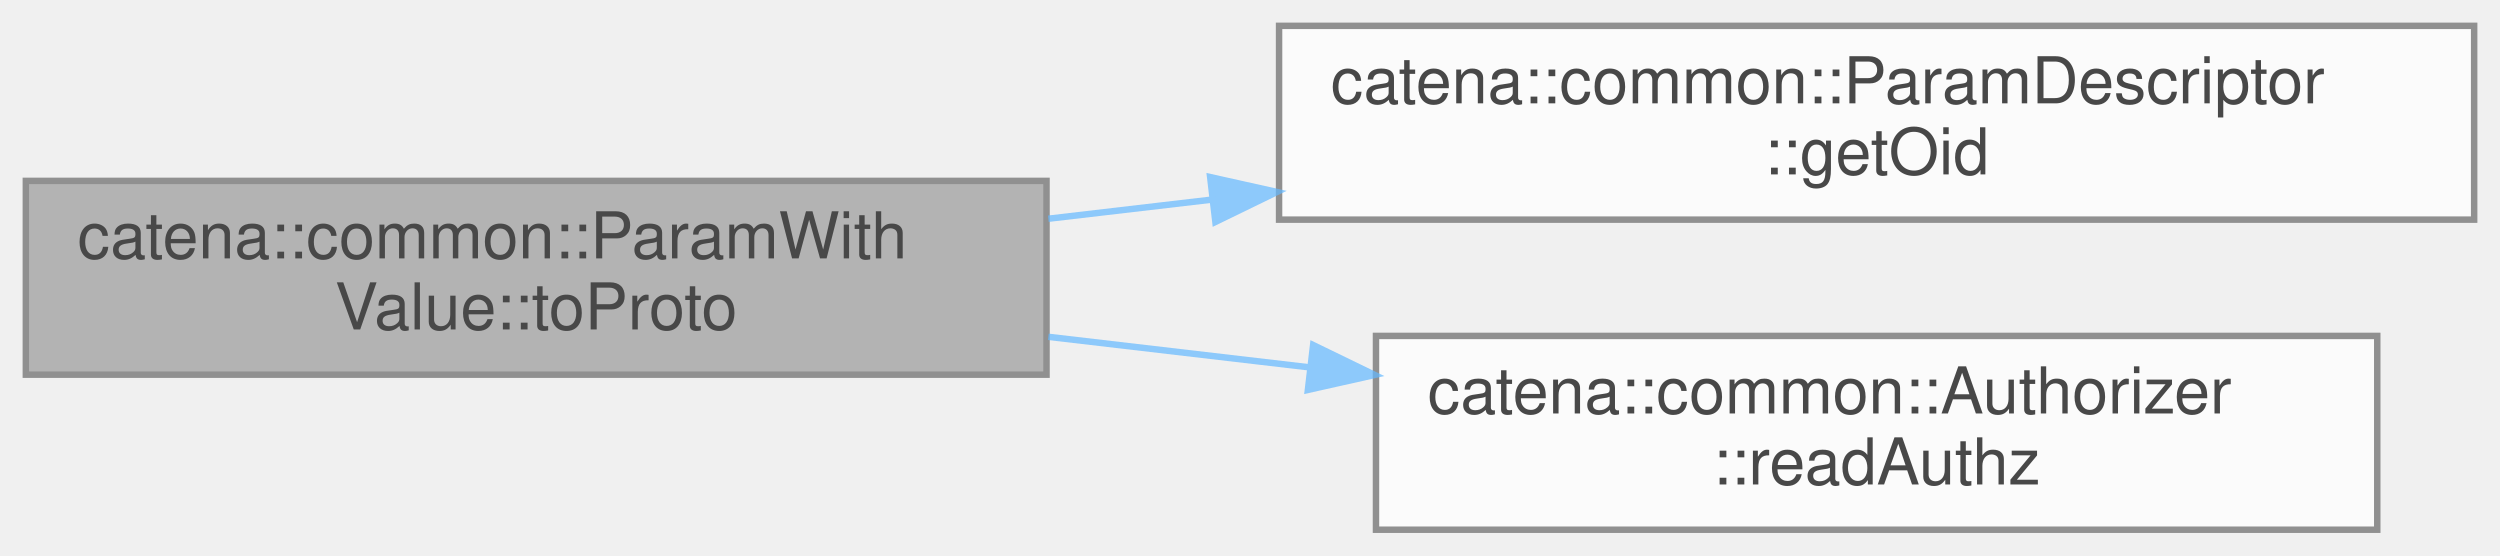
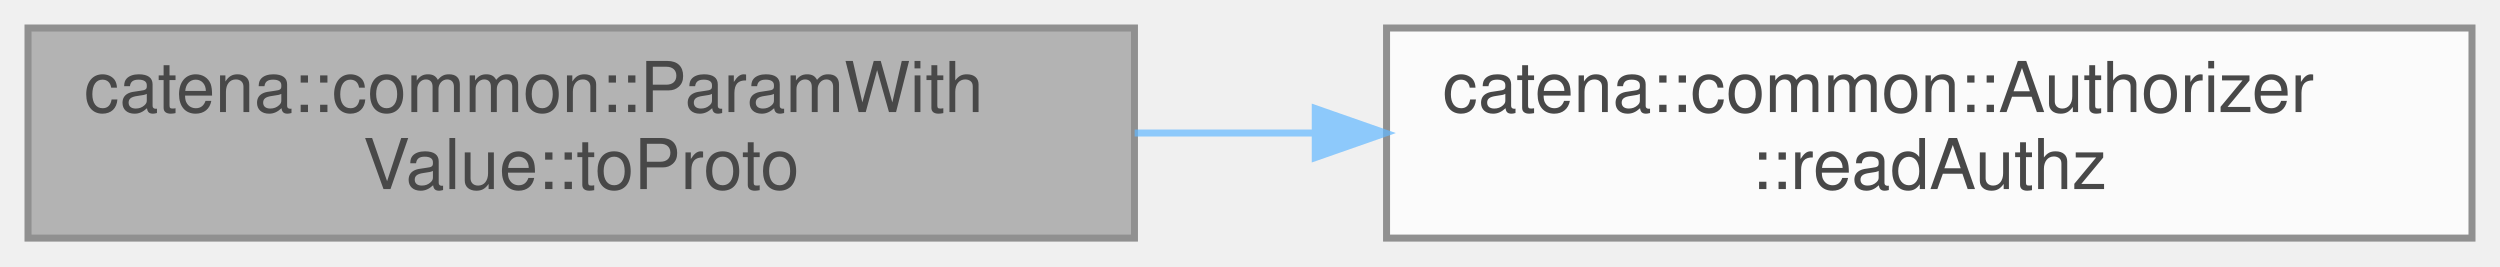
- <svg xmlns="http://www.w3.org/2000/svg" xmlns:xlink="http://www.w3.org/1999/xlink" width="387pt" height="86pt" viewBox="0.00 0.00 387.00 86.00">
+ <svg xmlns="http://www.w3.org/2000/svg" xmlns:xlink="http://www.w3.org/1999/xlink" width="357pt" height="38pt" viewBox="0.00 0.00 357.00 38.00">
  <svg id="main" version="1.1" xml:space="preserve">
    <style type="text/css">
.node, .edge {opacity: 0.7;}
.node.selected, .edge.selected {opacity: 1;}
.edge:hover path { stroke: red; }
.edge:hover polygon { stroke: red; fill: red; }
</style>
    <svg id="graph" class="graph">
-       <g id="graph0" class="graph" transform="scale(1 1) rotate(0) translate(4 82)">
+       <g id="graph0" class="graph" transform="scale(1 1) rotate(0) translate(4 34)">
        <g id="Node000001" class="node">
          <g id="a_Node000001">
            <a xlink:title="serialize the parameter value to protobuf if authorized">
-               <polygon fill="#999999" stroke="#666666" points="158,-54 0,-54 0,-24 158,-24 158,-54" />
-               <text text-anchor="start" x="8" y="-42" font-family="Helvetica,sans-Serif" font-size="10.00">catena::common::ParamWith</text>
-               <text text-anchor="middle" x="79" y="-31" font-family="Helvetica,sans-Serif" font-size="10.00">Value::toProto</text>
+               <polygon fill="#999999" stroke="#666666" points="158,-30 0,-30 0,0 158,0 158,-30" />
+               <text text-anchor="start" x="8" y="-18" font-family="Helvetica,sans-Serif" font-size="10.00">catena::common::ParamWith</text>
+               <text text-anchor="middle" x="79" y="-7" font-family="Helvetica,sans-Serif" font-size="10.00">Value::toProto</text>
            </a>
          </g>
        </g>
        <g id="Node000002" class="node">
          <g id="a_Node000002">
-             <a xlink:href="classcatena_1_1common_1_1ParamDescriptor.html#afad5b36761f61bbd3e043f26a0f767af" target="_top" xlink:title="get the parameter oid">
-               <polygon fill="white" stroke="#666666" points="379,-78 194,-78 194,-48 379,-48 379,-78" />
-               <text text-anchor="start" x="202" y="-66" font-family="Helvetica,sans-Serif" font-size="10.00">catena::common::ParamDescriptor</text>
-               <text text-anchor="middle" x="286.5" y="-55" font-family="Helvetica,sans-Serif" font-size="10.00">::getOid</text>
+             <a xlink:href="classcatena_1_1common_1_1Authorizer.html#a2d0c5c9888480653d5c189c102513401" target="_top" xlink:title="Check if the client has read authorization.">
+               <polygon fill="white" stroke="#666666" points="349,-30 194,-30 194,0 349,0 349,-30" />
+               <text text-anchor="start" x="202" y="-18" font-family="Helvetica,sans-Serif" font-size="10.00">catena::common::Authorizer</text>
+               <text text-anchor="middle" x="271.5" y="-7" font-family="Helvetica,sans-Serif" font-size="10.00">::readAuthz</text>
            </a>
          </g>
        </g>
        <g id="edge1_Node000001_Node000002" class="edge">
          <g id="a_edge1_Node000001_Node000002">
            <a xlink:title=" ">
-               <path fill="none" stroke="#63b8ff" d="M158.28,-48.14C166.59,-49.11 175.14,-50.11 183.67,-51.11" />
-               <polygon fill="#63b8ff" stroke="#63b8ff" points="183.33,-54.59 193.67,-52.28 184.14,-47.64 183.33,-54.59" />
-             </a>
-           </g>
-         </g>
-         <g id="Node000003" class="node">
-           <g id="a_Node000003">
-             <a xlink:href="classcatena_1_1common_1_1Authorizer.html#a2d0c5c9888480653d5c189c102513401" target="_top" xlink:title="Check if the client has read authorization.">
-               <polygon fill="white" stroke="#666666" points="364,-30 209,-30 209,0 364,0 364,-30" />
-               <text text-anchor="start" x="217" y="-18" font-family="Helvetica,sans-Serif" font-size="10.00">catena::common::Authorizer</text>
-               <text text-anchor="middle" x="286.5" y="-7" font-family="Helvetica,sans-Serif" font-size="10.00">::readAuthz</text>
-             </a>
-           </g>
-         </g>
-         <g id="edge2_Node000001_Node000003" class="edge">
-           <g id="a_edge2_Node000001_Node000003">
-             <a xlink:title=" ">
-               <path fill="none" stroke="#63b8ff" d="M158.28,-29.86C171.47,-28.32 185.24,-26.71 198.64,-25.14" />
-               <polygon fill="#63b8ff" stroke="#63b8ff" points="199.27,-28.59 208.8,-23.96 198.46,-21.64 199.27,-28.59" />
+               <path fill="none" stroke="#63b8ff" d="M158.03,-15C166.53,-15 175.21,-15 183.8,-15" />
+               <polygon fill="#63b8ff" stroke="#63b8ff" points="183.82,-18.5 193.82,-15 183.82,-11.5 183.82,-18.5" />
            </a>
          </g>
        </g>
      </g>
    </svg>
  </svg>
  <style type="text/css">

[data-mouse-over-selected='false'] { opacity: 0.7; }
[data-mouse-over-selected='true']  { opacity: 1.0; }

</style>
</svg>
